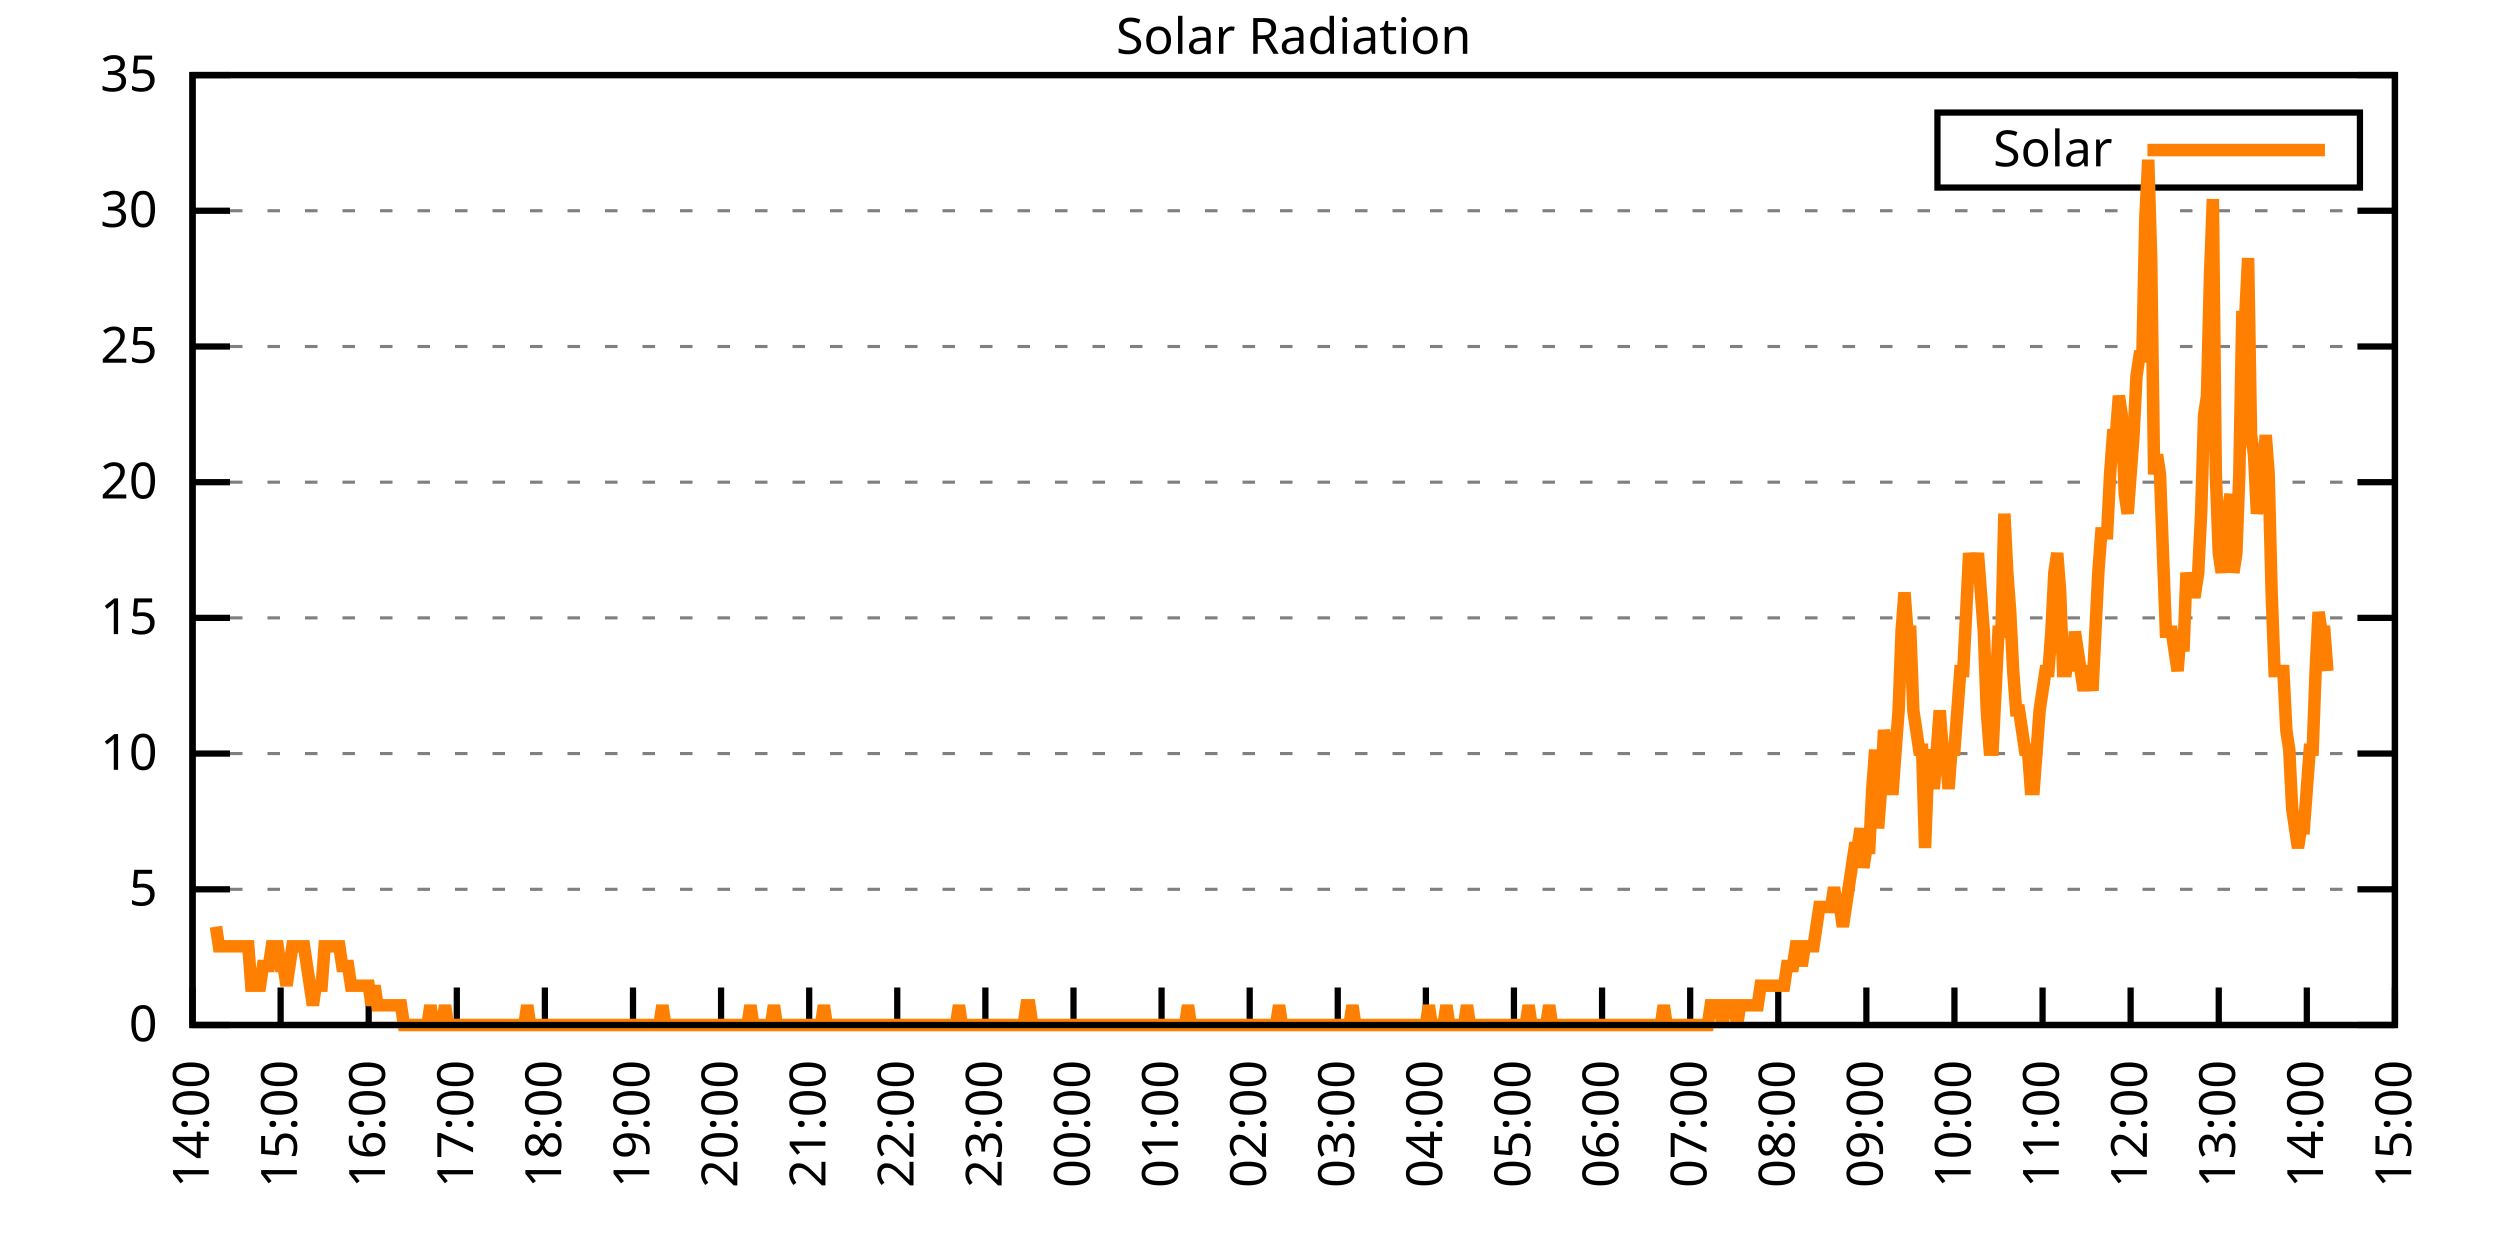
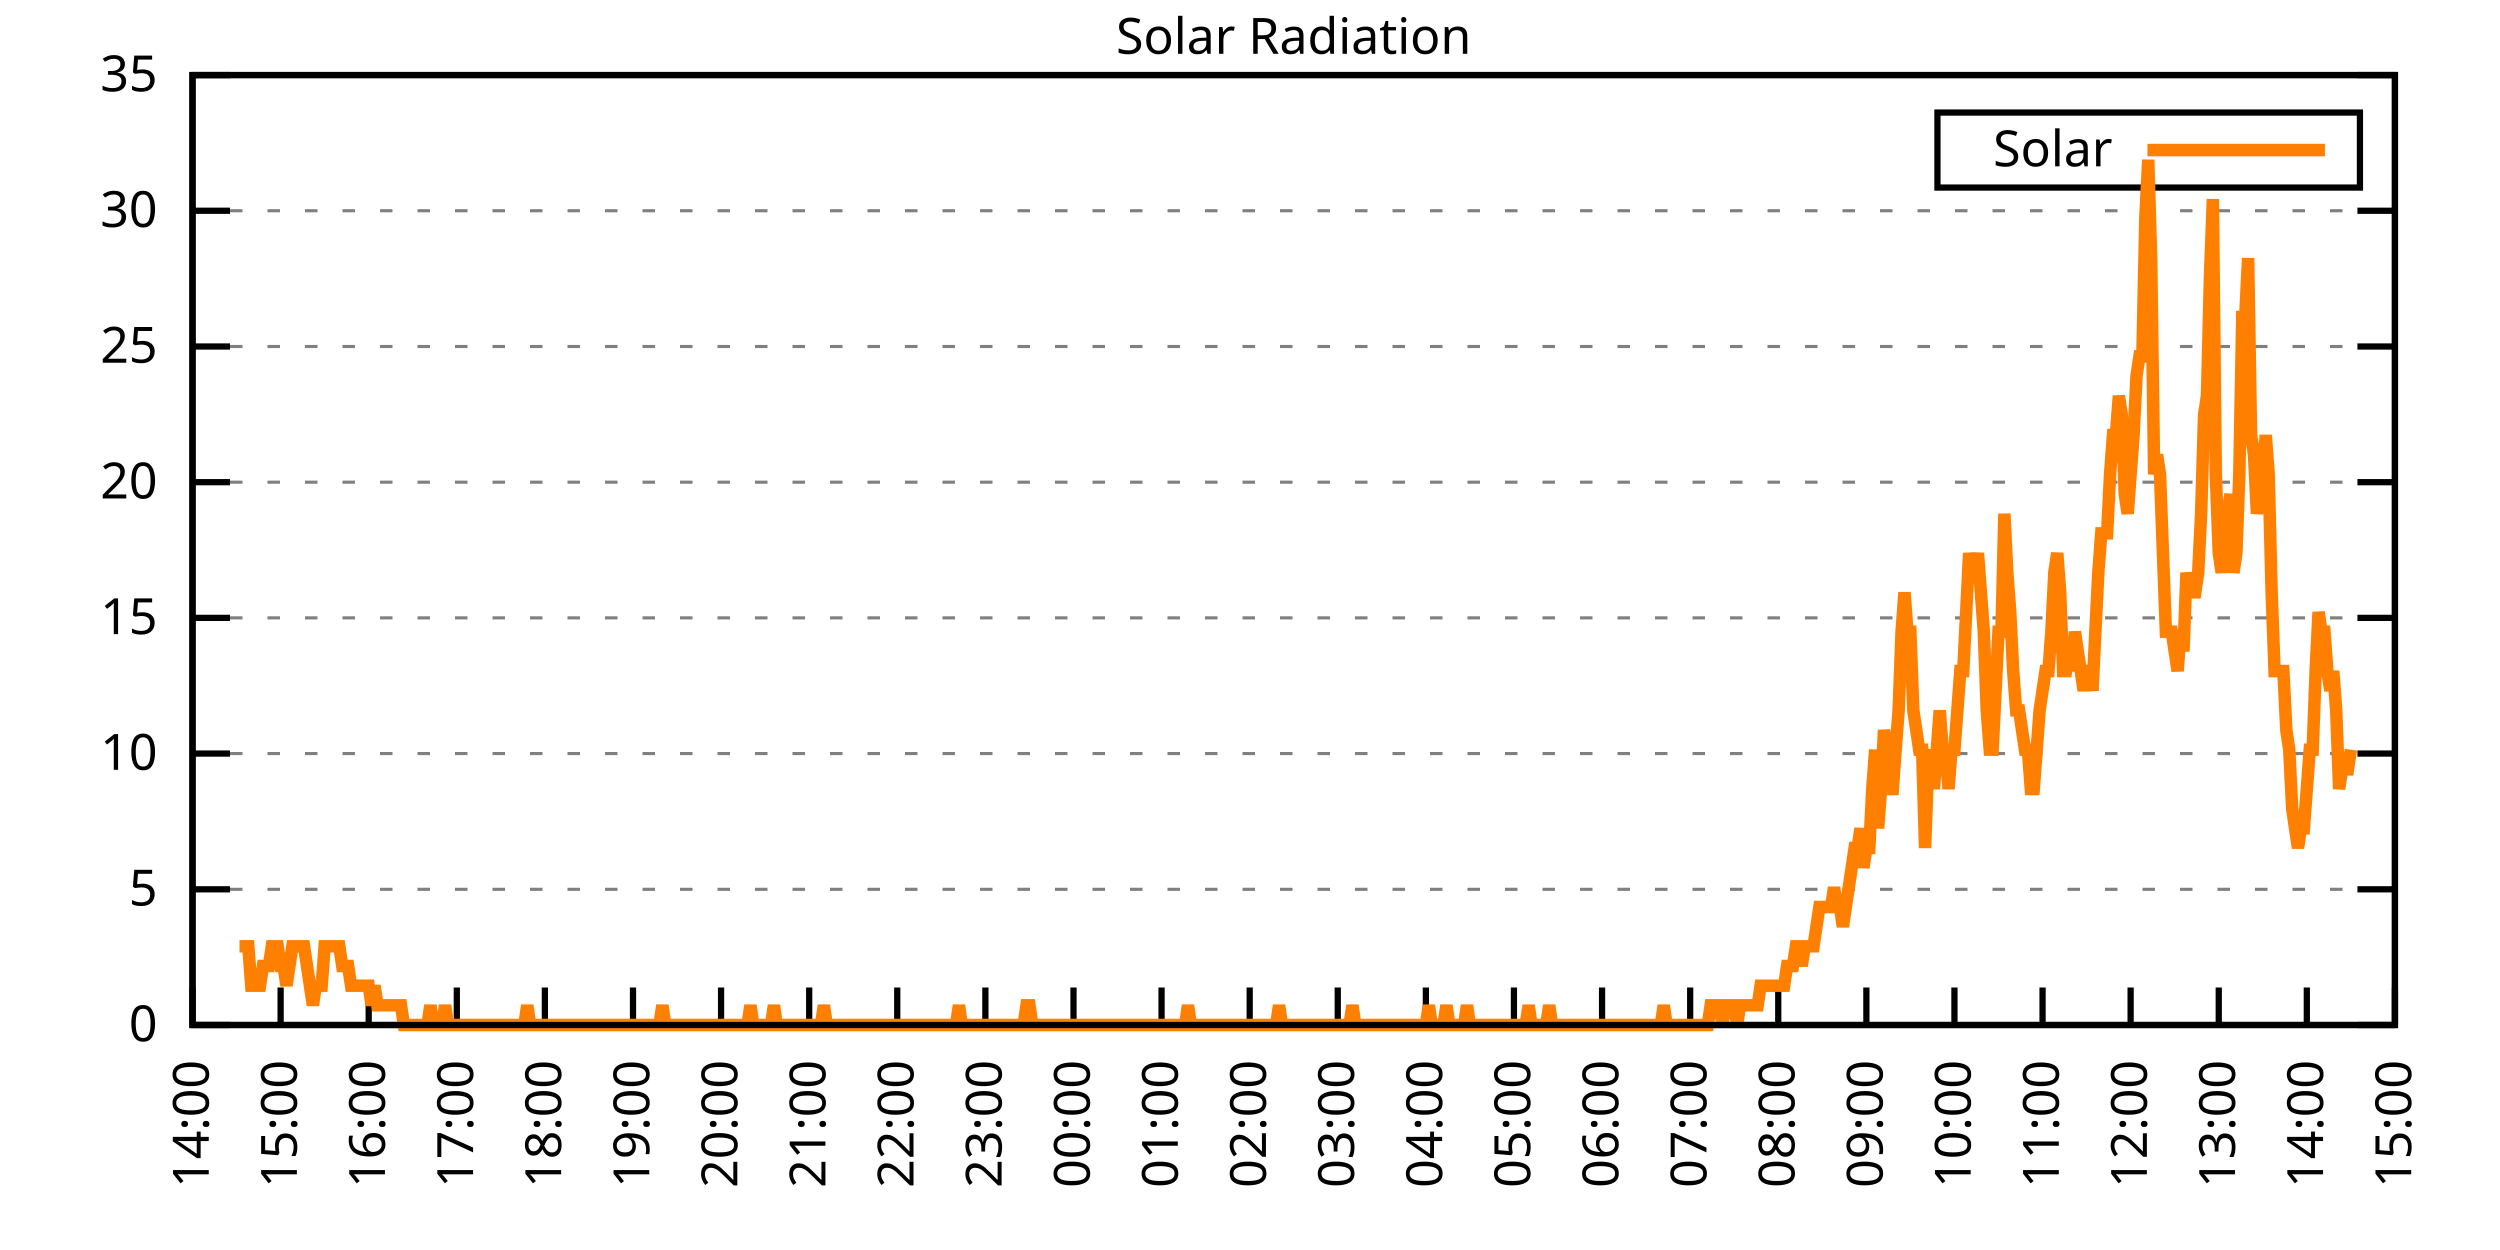
<svg xmlns="http://www.w3.org/2000/svg" xmlns:xlink="http://www.w3.org/1999/xlink" width="400" height="200" viewBox="0 0 400 200">
  <g id="gnuplot_canvas">
    <rect x="0" y="0" width="400" height="200" fill="none" />
    <defs>
      <circle id="gpDot" r="0.5" stroke-width="0.5" stroke="currentColor" />
      <path id="gpPt0" stroke-width="0.333" stroke="currentColor" d="M-1,0 h2 M0,-1 v2" />
      <path id="gpPt1" stroke-width="0.333" stroke="currentColor" d="M-1,-1 L1,1 M1,-1 L-1,1" />
      <path id="gpPt2" stroke-width="0.333" stroke="currentColor" d="M-1,0 L1,0 M0,-1 L0,1 M-1,-1 L1,1 M-1,1 L1,-1" />
      <rect id="gpPt3" stroke-width="0.333" stroke="currentColor" x="-1" y="-1" width="2" height="2" />
      <rect id="gpPt4" stroke-width="0.333" stroke="currentColor" fill="currentColor" x="-1" y="-1" width="2" height="2" />
      <circle id="gpPt5" stroke-width="0.333" stroke="currentColor" cx="0" cy="0" r="1" />
      <use xlink:href="#gpPt5" id="gpPt6" fill="currentColor" stroke="none" />
      <path id="gpPt7" stroke-width="0.333" stroke="currentColor" d="M0,-1.33 L-1.33,0.67 L1.33,0.67 z" />
      <use xlink:href="#gpPt7" id="gpPt8" fill="currentColor" stroke="none" />
      <use xlink:href="#gpPt7" id="gpPt9" stroke="currentColor" transform="rotate(180)" />
      <use xlink:href="#gpPt9" id="gpPt10" fill="currentColor" stroke="none" />
      <use xlink:href="#gpPt3" id="gpPt11" stroke="currentColor" transform="rotate(45)" />
      <use xlink:href="#gpPt11" id="gpPt12" fill="currentColor" stroke="none" />
      <path id="gpPt13" stroke-width="0.333" stroke="currentColor" d="M0,1.330 L1.265,0.411 L0.782,-1.067 L-0.782,-1.076 L-1.265,0.411 z" />
      <use xlink:href="#gpPt13" id="gpPt14" fill="currentColor" stroke="none" />
      <filter id="textbox" filterUnits="objectBoundingBox" x="0" y="0" height="1" width="1">
        <feFlood flood-color="white" flood-opacity="1" result="bgnd" />
        <feComposite in="SourceGraphic" in2="bgnd" operator="atop" />
      </filter>
      <filter id="greybox" filterUnits="objectBoundingBox" x="0" y="0" height="1" width="1">
        <feFlood flood-color="lightgrey" flood-opacity="1" result="grey" />
        <feComposite in="SourceGraphic" in2="grey" operator="atop" />
      </filter>
    </defs>
    <g fill="none" color="white" stroke="currentColor" stroke-width="1.00" stroke-linecap="butt" stroke-linejoin="miter">
</g>
    <g fill="none" color="black" stroke="currentColor" stroke-width="1.00" stroke-linecap="butt" stroke-linejoin="miter">
      <g stroke="none" shape-rendering="crispEdges">
        <polygon fill="rgb(255, 255, 255)" points="30.80,164.00 383.18,164.00 383.18,12.02 30.80,12.02 " />
      </g>
    </g>
    <g fill="none" color="black" stroke="currentColor" stroke-width="1.00" stroke-linecap="butt" stroke-linejoin="miter">
</g>
    <g fill="none" color="black" stroke="black" stroke-width="0.50" stroke-linecap="butt" stroke-linejoin="miter">
</g>
    <g fill="none" color="gray" stroke="currentColor" stroke-width="0.50" stroke-linecap="butt" stroke-linejoin="miter">
      <path stroke="gray" stroke-dasharray="2,4" class="gridline" d="M30.80,164.00 L383.19,164.00  " />
    </g>
    <g fill="none" color="gray" stroke="gray" stroke-width="1.00" stroke-linecap="butt" stroke-linejoin="miter">
</g>
    <g fill="none" color="black" stroke="currentColor" stroke-width="1.00" stroke-linecap="butt" stroke-linejoin="miter">
      <path stroke="black" d="M30.80,164.00 L36.80,164.00 M383.19,164.00 L377.19,164.00  " />
      <g transform="translate(25.20,166.60)" stroke="none" fill="black" font-family="Sans" font-size="8.00" text-anchor="end">
        <text>
          <tspan font-family="Sans"> 0</tspan>
        </text>
      </g>
    </g>
    <g fill="none" color="black" stroke="currentColor" stroke-width="1.00" stroke-linecap="butt" stroke-linejoin="miter">
</g>
    <g fill="none" color="black" stroke="black" stroke-width="0.50" stroke-linecap="butt" stroke-linejoin="miter">
</g>
    <g fill="none" color="gray" stroke="currentColor" stroke-width="0.50" stroke-linecap="butt" stroke-linejoin="miter">
      <path stroke="gray" stroke-dasharray="2,4" class="gridline" d="M30.80,142.29 L383.19,142.29  " />
    </g>
    <g fill="none" color="gray" stroke="gray" stroke-width="1.00" stroke-linecap="butt" stroke-linejoin="miter">
</g>
    <g fill="none" color="black" stroke="currentColor" stroke-width="1.00" stroke-linecap="butt" stroke-linejoin="miter">
      <path stroke="black" d="M30.80,142.29 L36.80,142.29 M383.19,142.29 L377.19,142.29  " />
      <g transform="translate(25.20,144.89)" stroke="none" fill="black" font-family="Sans" font-size="8.00" text-anchor="end">
        <text>
          <tspan font-family="Sans"> 5</tspan>
        </text>
      </g>
    </g>
    <g fill="none" color="black" stroke="currentColor" stroke-width="1.00" stroke-linecap="butt" stroke-linejoin="miter">
</g>
    <g fill="none" color="black" stroke="black" stroke-width="0.50" stroke-linecap="butt" stroke-linejoin="miter">
</g>
    <g fill="none" color="gray" stroke="currentColor" stroke-width="0.50" stroke-linecap="butt" stroke-linejoin="miter">
      <path stroke="gray" stroke-dasharray="2,4" class="gridline" d="M30.80,120.57 L383.19,120.57  " />
    </g>
    <g fill="none" color="gray" stroke="gray" stroke-width="1.00" stroke-linecap="butt" stroke-linejoin="miter">
</g>
    <g fill="none" color="black" stroke="currentColor" stroke-width="1.00" stroke-linecap="butt" stroke-linejoin="miter">
      <path stroke="black" d="M30.80,120.57 L36.80,120.57 M383.19,120.57 L377.19,120.57  " />
      <g transform="translate(25.20,123.17)" stroke="none" fill="black" font-family="Sans" font-size="8.00" text-anchor="end">
        <text>
          <tspan font-family="Sans"> 10</tspan>
        </text>
      </g>
    </g>
    <g fill="none" color="black" stroke="currentColor" stroke-width="1.00" stroke-linecap="butt" stroke-linejoin="miter">
</g>
    <g fill="none" color="black" stroke="black" stroke-width="0.50" stroke-linecap="butt" stroke-linejoin="miter">
</g>
    <g fill="none" color="gray" stroke="currentColor" stroke-width="0.50" stroke-linecap="butt" stroke-linejoin="miter">
      <path stroke="gray" stroke-dasharray="2,4" class="gridline" d="M30.80,98.86 L383.19,98.86  " />
    </g>
    <g fill="none" color="gray" stroke="gray" stroke-width="1.00" stroke-linecap="butt" stroke-linejoin="miter">
</g>
    <g fill="none" color="black" stroke="currentColor" stroke-width="1.00" stroke-linecap="butt" stroke-linejoin="miter">
      <path stroke="black" d="M30.80,98.86 L36.80,98.86 M383.19,98.86 L377.19,98.86  " />
      <g transform="translate(25.20,101.46)" stroke="none" fill="black" font-family="Sans" font-size="8.00" text-anchor="end">
        <text>
          <tspan font-family="Sans"> 15</tspan>
        </text>
      </g>
    </g>
    <g fill="none" color="black" stroke="currentColor" stroke-width="1.00" stroke-linecap="butt" stroke-linejoin="miter">
</g>
    <g fill="none" color="black" stroke="black" stroke-width="0.50" stroke-linecap="butt" stroke-linejoin="miter">
</g>
    <g fill="none" color="gray" stroke="currentColor" stroke-width="0.50" stroke-linecap="butt" stroke-linejoin="miter">
      <path stroke="gray" stroke-dasharray="2,4" class="gridline" d="M30.80,77.15 L383.19,77.15  " />
    </g>
    <g fill="none" color="gray" stroke="gray" stroke-width="1.00" stroke-linecap="butt" stroke-linejoin="miter">
</g>
    <g fill="none" color="black" stroke="currentColor" stroke-width="1.00" stroke-linecap="butt" stroke-linejoin="miter">
      <path stroke="black" d="M30.80,77.15 L36.80,77.15 M383.19,77.15 L377.19,77.15  " />
      <g transform="translate(25.20,79.75)" stroke="none" fill="black" font-family="Sans" font-size="8.00" text-anchor="end">
        <text>
          <tspan font-family="Sans"> 20</tspan>
        </text>
      </g>
    </g>
    <g fill="none" color="black" stroke="currentColor" stroke-width="1.00" stroke-linecap="butt" stroke-linejoin="miter">
</g>
    <g fill="none" color="black" stroke="black" stroke-width="0.50" stroke-linecap="butt" stroke-linejoin="miter">
</g>
    <g fill="none" color="gray" stroke="currentColor" stroke-width="0.50" stroke-linecap="butt" stroke-linejoin="miter">
      <path stroke="gray" stroke-dasharray="2,4" class="gridline" d="M30.80,55.44 L383.19,55.44  " />
    </g>
    <g fill="none" color="gray" stroke="gray" stroke-width="1.00" stroke-linecap="butt" stroke-linejoin="miter">
</g>
    <g fill="none" color="black" stroke="currentColor" stroke-width="1.00" stroke-linecap="butt" stroke-linejoin="miter">
      <path stroke="black" d="M30.80,55.44 L36.80,55.44 M383.19,55.44 L377.19,55.44  " />
      <g transform="translate(25.20,58.04)" stroke="none" fill="black" font-family="Sans" font-size="8.00" text-anchor="end">
        <text>
          <tspan font-family="Sans"> 25</tspan>
        </text>
      </g>
    </g>
    <g fill="none" color="black" stroke="currentColor" stroke-width="1.00" stroke-linecap="butt" stroke-linejoin="miter">
</g>
    <g fill="none" color="black" stroke="black" stroke-width="0.50" stroke-linecap="butt" stroke-linejoin="miter">
</g>
    <g fill="none" color="gray" stroke="currentColor" stroke-width="0.50" stroke-linecap="butt" stroke-linejoin="miter">
      <path stroke="gray" stroke-dasharray="2,4" class="gridline" d="M30.80,33.72 L383.19,33.72  " />
    </g>
    <g fill="none" color="gray" stroke="gray" stroke-width="1.00" stroke-linecap="butt" stroke-linejoin="miter">
</g>
    <g fill="none" color="black" stroke="currentColor" stroke-width="1.00" stroke-linecap="butt" stroke-linejoin="miter">
      <path stroke="black" d="M30.80,33.72 L36.80,33.72 M383.19,33.72 L377.19,33.72  " />
      <g transform="translate(25.20,36.32)" stroke="none" fill="black" font-family="Sans" font-size="8.00" text-anchor="end">
        <text>
          <tspan font-family="Sans"> 30</tspan>
        </text>
      </g>
    </g>
    <g fill="none" color="black" stroke="currentColor" stroke-width="1.00" stroke-linecap="butt" stroke-linejoin="miter">
</g>
    <g fill="none" color="black" stroke="black" stroke-width="0.50" stroke-linecap="butt" stroke-linejoin="miter">
</g>
    <g fill="none" color="gray" stroke="currentColor" stroke-width="0.50" stroke-linecap="butt" stroke-linejoin="miter">
      <path stroke="gray" stroke-dasharray="2,4" class="gridline" d="M30.80,12.01 L383.19,12.01  " />
    </g>
    <g fill="none" color="gray" stroke="gray" stroke-width="1.00" stroke-linecap="butt" stroke-linejoin="miter">
</g>
    <g fill="none" color="black" stroke="currentColor" stroke-width="1.00" stroke-linecap="butt" stroke-linejoin="miter">
      <path stroke="black" d="M30.80,12.01 L36.80,12.01 M383.19,12.01 L377.19,12.01  " />
      <g transform="translate(25.20,14.61)" stroke="none" fill="black" font-family="Sans" font-size="8.00" text-anchor="end">
        <text>
          <tspan font-family="Sans"> 35</tspan>
        </text>
      </g>
    </g>
    <g fill="none" color="black" stroke="currentColor" stroke-width="1.00" stroke-linecap="butt" stroke-linejoin="miter">
      <path stroke="black" d="M30.80,164.00 L30.80,158.00  " />
      <g transform="translate(33.40,169.60) rotate(270.00)" stroke="none" fill="black" font-family="Sans" font-size="8.00" text-anchor="end">
        <text>
          <tspan font-family="Sans">14:00</tspan>
        </text>
      </g>
    </g>
    <g fill="none" color="black" stroke="currentColor" stroke-width="1.00" stroke-linecap="butt" stroke-linejoin="miter">
      <path stroke="black" d="M44.90,164.00 L44.90,158.00  " />
      <g transform="translate(47.50,169.60) rotate(270.00)" stroke="none" fill="black" font-family="Sans" font-size="8.00" text-anchor="end">
        <text>
          <tspan font-family="Sans">15:00</tspan>
        </text>
      </g>
    </g>
    <g fill="none" color="black" stroke="currentColor" stroke-width="1.00" stroke-linecap="butt" stroke-linejoin="miter">
      <path stroke="black" d="M58.99,164.00 L58.99,158.00  " />
      <g transform="translate(61.59,169.60) rotate(270.00)" stroke="none" fill="black" font-family="Sans" font-size="8.00" text-anchor="end">
        <text>
          <tspan font-family="Sans">16:00</tspan>
        </text>
      </g>
    </g>
    <g fill="none" color="black" stroke="currentColor" stroke-width="1.00" stroke-linecap="butt" stroke-linejoin="miter">
      <path stroke="black" d="M73.09,164.00 L73.09,158.00  " />
      <g transform="translate(75.69,169.60) rotate(270.00)" stroke="none" fill="black" font-family="Sans" font-size="8.00" text-anchor="end">
        <text>
          <tspan font-family="Sans">17:00</tspan>
        </text>
      </g>
    </g>
    <g fill="none" color="black" stroke="currentColor" stroke-width="1.00" stroke-linecap="butt" stroke-linejoin="miter">
      <path stroke="black" d="M87.18,164.00 L87.18,158.00  " />
      <g transform="translate(89.78,169.60) rotate(270.00)" stroke="none" fill="black" font-family="Sans" font-size="8.00" text-anchor="end">
        <text>
          <tspan font-family="Sans">18:00</tspan>
        </text>
      </g>
    </g>
    <g fill="none" color="black" stroke="currentColor" stroke-width="1.00" stroke-linecap="butt" stroke-linejoin="miter">
      <path stroke="black" d="M101.28,164.00 L101.28,158.00  " />
      <g transform="translate(103.88,169.60) rotate(270.00)" stroke="none" fill="black" font-family="Sans" font-size="8.00" text-anchor="end">
        <text>
          <tspan font-family="Sans">19:00</tspan>
        </text>
      </g>
    </g>
    <g fill="none" color="black" stroke="currentColor" stroke-width="1.00" stroke-linecap="butt" stroke-linejoin="miter">
      <path stroke="black" d="M115.37,164.00 L115.37,158.00  " />
      <g transform="translate(117.97,169.60) rotate(270.00)" stroke="none" fill="black" font-family="Sans" font-size="8.00" text-anchor="end">
        <text>
          <tspan font-family="Sans">20:00</tspan>
        </text>
      </g>
    </g>
    <g fill="none" color="black" stroke="currentColor" stroke-width="1.00" stroke-linecap="butt" stroke-linejoin="miter">
      <path stroke="black" d="M129.47,164.00 L129.47,158.00  " />
      <g transform="translate(132.07,169.60) rotate(270.00)" stroke="none" fill="black" font-family="Sans" font-size="8.00" text-anchor="end">
        <text>
          <tspan font-family="Sans">21:00</tspan>
        </text>
      </g>
    </g>
    <g fill="none" color="black" stroke="currentColor" stroke-width="1.00" stroke-linecap="butt" stroke-linejoin="miter">
      <path stroke="black" d="M143.56,164.00 L143.56,158.00  " />
      <g transform="translate(146.16,169.60) rotate(270.00)" stroke="none" fill="black" font-family="Sans" font-size="8.00" text-anchor="end">
        <text>
          <tspan font-family="Sans">22:00</tspan>
        </text>
      </g>
    </g>
    <g fill="none" color="black" stroke="currentColor" stroke-width="1.00" stroke-linecap="butt" stroke-linejoin="miter">
      <path stroke="black" d="M157.66,164.00 L157.66,158.00  " />
      <g transform="translate(160.26,169.60) rotate(270.00)" stroke="none" fill="black" font-family="Sans" font-size="8.00" text-anchor="end">
        <text>
          <tspan font-family="Sans">23:00</tspan>
        </text>
      </g>
    </g>
    <g fill="none" color="black" stroke="currentColor" stroke-width="1.00" stroke-linecap="butt" stroke-linejoin="miter">
      <path stroke="black" d="M171.76,164.00 L171.76,158.00  " />
      <g transform="translate(174.36,169.60) rotate(270.00)" stroke="none" fill="black" font-family="Sans" font-size="8.00" text-anchor="end">
        <text>
          <tspan font-family="Sans">00:00</tspan>
        </text>
      </g>
    </g>
    <g fill="none" color="black" stroke="currentColor" stroke-width="1.00" stroke-linecap="butt" stroke-linejoin="miter">
      <path stroke="black" d="M185.85,164.00 L185.85,158.00  " />
      <g transform="translate(188.45,169.60) rotate(270.00)" stroke="none" fill="black" font-family="Sans" font-size="8.00" text-anchor="end">
        <text>
          <tspan font-family="Sans">01:00</tspan>
        </text>
      </g>
    </g>
    <g fill="none" color="black" stroke="currentColor" stroke-width="1.00" stroke-linecap="butt" stroke-linejoin="miter">
      <path stroke="black" d="M199.95,164.00 L199.95,158.00  " />
      <g transform="translate(202.55,169.60) rotate(270.00)" stroke="none" fill="black" font-family="Sans" font-size="8.00" text-anchor="end">
        <text>
          <tspan font-family="Sans">02:00</tspan>
        </text>
      </g>
    </g>
    <g fill="none" color="black" stroke="currentColor" stroke-width="1.00" stroke-linecap="butt" stroke-linejoin="miter">
      <path stroke="black" d="M214.04,164.00 L214.04,158.00  " />
      <g transform="translate(216.64,169.60) rotate(270.00)" stroke="none" fill="black" font-family="Sans" font-size="8.00" text-anchor="end">
        <text>
          <tspan font-family="Sans">03:00</tspan>
        </text>
      </g>
    </g>
    <g fill="none" color="black" stroke="currentColor" stroke-width="1.00" stroke-linecap="butt" stroke-linejoin="miter">
      <path stroke="black" d="M228.14,164.00 L228.14,158.00  " />
      <g transform="translate(230.74,169.60) rotate(270.00)" stroke="none" fill="black" font-family="Sans" font-size="8.00" text-anchor="end">
        <text>
          <tspan font-family="Sans">04:00</tspan>
        </text>
      </g>
    </g>
    <g fill="none" color="black" stroke="currentColor" stroke-width="1.00" stroke-linecap="butt" stroke-linejoin="miter">
      <path stroke="black" d="M242.23,164.00 L242.23,158.00  " />
      <g transform="translate(244.83,169.60) rotate(270.00)" stroke="none" fill="black" font-family="Sans" font-size="8.00" text-anchor="end">
        <text>
          <tspan font-family="Sans">05:00</tspan>
        </text>
      </g>
    </g>
    <g fill="none" color="black" stroke="currentColor" stroke-width="1.00" stroke-linecap="butt" stroke-linejoin="miter">
      <path stroke="black" d="M256.33,164.00 L256.33,158.00  " />
      <g transform="translate(258.93,169.60) rotate(270.00)" stroke="none" fill="black" font-family="Sans" font-size="8.00" text-anchor="end">
        <text>
          <tspan font-family="Sans">06:00</tspan>
        </text>
      </g>
    </g>
    <g fill="none" color="black" stroke="currentColor" stroke-width="1.00" stroke-linecap="butt" stroke-linejoin="miter">
      <path stroke="black" d="M270.43,164.00 L270.43,158.00  " />
      <g transform="translate(273.03,169.60) rotate(270.00)" stroke="none" fill="black" font-family="Sans" font-size="8.00" text-anchor="end">
        <text>
          <tspan font-family="Sans">07:00</tspan>
        </text>
      </g>
    </g>
    <g fill="none" color="black" stroke="currentColor" stroke-width="1.00" stroke-linecap="butt" stroke-linejoin="miter">
      <path stroke="black" d="M284.52,164.00 L284.52,158.00  " />
      <g transform="translate(287.12,169.60) rotate(270.00)" stroke="none" fill="black" font-family="Sans" font-size="8.00" text-anchor="end">
        <text>
          <tspan font-family="Sans">08:00</tspan>
        </text>
      </g>
    </g>
    <g fill="none" color="black" stroke="currentColor" stroke-width="1.00" stroke-linecap="butt" stroke-linejoin="miter">
      <path stroke="black" d="M298.62,164.00 L298.62,158.00  " />
      <g transform="translate(301.22,169.60) rotate(270.00)" stroke="none" fill="black" font-family="Sans" font-size="8.00" text-anchor="end">
        <text>
          <tspan font-family="Sans">09:00</tspan>
        </text>
      </g>
    </g>
    <g fill="none" color="black" stroke="currentColor" stroke-width="1.00" stroke-linecap="butt" stroke-linejoin="miter">
      <path stroke="black" d="M312.71,164.00 L312.71,158.00  " />
      <g transform="translate(315.31,169.60) rotate(270.00)" stroke="none" fill="black" font-family="Sans" font-size="8.00" text-anchor="end">
        <text>
          <tspan font-family="Sans">10:00</tspan>
        </text>
      </g>
    </g>
    <g fill="none" color="black" stroke="currentColor" stroke-width="1.00" stroke-linecap="butt" stroke-linejoin="miter">
      <path stroke="black" d="M326.81,164.00 L326.81,158.00  " />
      <g transform="translate(329.41,169.60) rotate(270.00)" stroke="none" fill="black" font-family="Sans" font-size="8.00" text-anchor="end">
        <text>
          <tspan font-family="Sans">11:00</tspan>
        </text>
      </g>
    </g>
    <g fill="none" color="black" stroke="currentColor" stroke-width="1.00" stroke-linecap="butt" stroke-linejoin="miter">
      <path stroke="black" d="M340.90,164.00 L340.90,158.00  " />
      <g transform="translate(343.50,169.60) rotate(270.00)" stroke="none" fill="black" font-family="Sans" font-size="8.00" text-anchor="end">
        <text>
          <tspan font-family="Sans">12:00</tspan>
        </text>
      </g>
    </g>
    <g fill="none" color="black" stroke="currentColor" stroke-width="1.00" stroke-linecap="butt" stroke-linejoin="miter">
      <path stroke="black" d="M355.00,164.00 L355.00,158.00  " />
      <g transform="translate(357.60,169.60) rotate(270.00)" stroke="none" fill="black" font-family="Sans" font-size="8.00" text-anchor="end">
        <text>
          <tspan font-family="Sans">13:00</tspan>
        </text>
      </g>
    </g>
    <g fill="none" color="black" stroke="currentColor" stroke-width="1.00" stroke-linecap="butt" stroke-linejoin="miter">
      <path stroke="black" d="M369.09,164.00 L369.09,158.00  " />
      <g transform="translate(371.69,169.60) rotate(270.00)" stroke="none" fill="black" font-family="Sans" font-size="8.00" text-anchor="end">
        <text>
          <tspan font-family="Sans">14:00</tspan>
        </text>
      </g>
    </g>
    <g fill="none" color="black" stroke="currentColor" stroke-width="1.00" stroke-linecap="butt" stroke-linejoin="miter">
      <path stroke="black" d="M383.19,164.00 L383.19,158.00  " />
      <g transform="translate(385.79,169.60) rotate(270.00)" stroke="none" fill="black" font-family="Sans" font-size="8.00" text-anchor="end">
        <text>
          <tspan font-family="Sans">15:00</tspan>
        </text>
      </g>
    </g>
    <g fill="none" color="black" stroke="currentColor" stroke-width="1.00" stroke-linecap="butt" stroke-linejoin="miter">
</g>
    <g fill="none" color="black" stroke="currentColor" stroke-width="1.00" stroke-linecap="butt" stroke-linejoin="miter">
      <path stroke="black" d="M30.80,12.01 L30.80,164.00 L383.19,164.00 L383.19,12.01 L30.80,12.01 Z  " />
    </g>
    <g fill="none" color="black" stroke="currentColor" stroke-width="1.00" stroke-linecap="butt" stroke-linejoin="miter">
</g>
    <g fill="none" color="black" stroke="currentColor" stroke-width="1.00" stroke-linecap="butt" stroke-linejoin="miter">
      <path stroke="black" d="M309.99,30.01 L309.99,18.01 L377.59,18.01 L377.59,30.01 L309.99,30.01 Z  " />
    </g>
    <g id="Solar_Radiation_plot_1">
      <g fill="none" color="white" stroke="black" stroke-width="2.00" stroke-linecap="butt" stroke-linejoin="miter">
</g>
      <g fill="none" color="black" stroke="currentColor" stroke-width="2.00" stroke-linecap="butt" stroke-linejoin="miter">
        <g transform="translate(337.99,26.61)" stroke="none" fill="black" font-family="Sans" font-size="8.00" text-anchor="end">
          <text>
            <tspan font-family="Sans">Solar</tspan>
          </text>
        </g>
      </g>
      <g fill="none" color="black" stroke="currentColor" stroke-width="2.00" stroke-linecap="butt" stroke-linejoin="miter">
-         <path stroke="rgb(255, 127,   0)" d="M343.59,24.01 L371.99,24.01 M34.56,148.27 L35.03,151.41 L35.50,151.41 L35.97,151.41 L36.44,151.41 L36.91,151.41   L37.38,151.41 L37.85,151.41 L38.32,151.41 L38.79,151.41 L39.26,151.41 L39.73,151.41 L40.20,157.71 L40.67,157.71   L41.14,157.71 L41.61,157.71 L42.08,154.56 L42.55,154.56 L43.02,154.56 L43.49,151.41 L43.96,151.41 L44.43,151.41   L44.90,154.56 L45.37,154.56 L45.84,157.71 L46.31,154.56 L46.78,151.41 L47.24,151.41 L47.71,151.41 L48.18,151.41   L48.65,151.41 L49.12,154.56 L49.59,157.71 L50.06,160.85 L50.53,157.71 L51.00,157.71 L51.47,157.71 L51.94,151.41   L52.41,151.41 L52.88,151.41 L53.35,151.41 L53.82,151.41 L54.29,151.41 L54.76,154.56 L55.23,154.56 L55.70,154.56   L56.17,157.71 L56.64,157.71 L57.11,157.71 L57.58,157.71 L58.05,157.71 L58.52,157.71 L58.99,157.71 L59.46,160.85   L59.93,157.71 L60.40,160.85 L60.87,160.85 L61.34,160.85 L61.81,160.85 L62.28,160.85 L62.75,160.85 L63.22,160.85   L63.69,160.85 L64.16,160.85 L64.63,164.00 L65.10,164.00 L65.57,164.00 L66.04,164.00 L66.51,164.00 L66.98,164.00   L67.45,164.00 L67.92,164.00 L68.39,164.00 L68.86,160.85 L69.33,164.00 L69.80,164.00 L70.27,164.00 L70.74,164.00   L71.21,160.85 L71.68,164.00 L72.15,164.00 L72.62,164.00 L73.09,164.00 L73.56,164.00 L74.03,164.00 L74.50,164.00   L74.97,164.00 L75.44,164.00 L75.91,164.00 L76.38,164.00 L76.85,164.00 L77.32,164.00 L77.79,164.00 L78.26,164.00   L78.73,164.00 L79.19,164.00 L79.66,164.00 L80.13,164.00 L80.60,164.00 L81.07,164.00 L81.54,164.00 L82.01,164.00   L82.48,164.00 L82.95,164.00 L83.42,164.00 L83.89,164.00 L84.36,160.85 L84.83,164.00 L85.30,164.00 L85.77,164.00   L86.24,164.00 L86.71,164.00 L87.18,164.00 L87.65,164.00 L88.12,164.00 L88.59,164.00 L89.06,164.00 L89.53,164.00   L90.00,164.00 L90.47,164.00 L90.94,164.00 L91.41,164.00 L91.88,164.00 L92.35,164.00 L92.82,164.00 L93.29,164.00   L93.76,164.00 L94.23,164.00 L94.70,164.00 L95.17,164.00 L95.64,164.00 L96.11,164.00 L96.58,164.00 L97.05,164.00   L97.52,164.00 L97.99,164.00 L98.46,164.00 L98.93,164.00 L99.40,164.00 L99.87,164.00 L100.34,164.00 L100.81,164.00   L101.28,164.00 L101.75,164.00 L102.22,164.00 L102.69,164.00 L103.16,164.00 L103.63,164.00 L104.10,164.00 L104.57,164.00   L105.04,164.00 L105.51,164.00 L105.98,160.85 L106.45,164.00 L106.92,164.00 L107.39,164.00 L107.86,164.00 L108.33,164.00   L108.80,164.00 L109.27,164.00 L109.74,164.00 L110.21,164.00 L110.68,164.00 L111.14,164.00 L111.61,164.00 L112.08,164.00   L112.55,164.00 L113.02,164.00 L113.49,164.00 L113.96,164.00 L114.43,164.00 L114.90,164.00 L115.37,164.00 L115.84,164.00   L116.31,164.00 L116.78,164.00 L117.25,164.00 L117.72,164.00 L118.19,164.00 L118.66,164.00 L119.13,164.00 L119.60,164.00   L120.07,160.85 L120.54,164.00 L121.01,164.00 L121.48,164.00 L121.95,164.00 L122.42,164.00 L122.89,164.00 L123.36,164.00   L123.83,160.85 L124.30,164.00 L124.77,164.00 L125.24,164.00 L125.71,164.00 L126.18,164.00 L126.65,164.00 L127.12,164.00   L127.59,164.00 L128.06,164.00 L128.53,164.00 L129.00,164.00 L129.47,164.00 L129.94,164.00 L130.41,164.00 L130.88,164.00   L131.35,164.00 L131.82,160.85 L132.29,164.00 L132.76,164.00 L133.23,164.00 L133.70,164.00 L134.17,164.00 L134.64,164.00   L135.11,164.00 L135.58,164.00 L136.05,164.00 L136.52,164.00 L136.99,164.00 L137.46,164.00 L137.93,164.00 L138.40,164.00   L138.87,164.00 L139.34,164.00 L139.81,164.00 L140.28,164.00 L140.75,164.00 L141.22,164.00 L141.69,164.00 L142.16,164.00   L142.63,164.00 L143.09,164.00 L143.56,164.00 L144.03,164.00 L144.50,164.00 L144.97,164.00 L145.44,164.00 L145.91,164.00   L146.38,164.00 L146.85,164.00 L147.32,164.00 L147.79,164.00 L148.26,164.00 L148.73,164.00 L149.20,164.00 L149.67,164.00   L150.14,164.00 L150.61,164.00 L151.08,164.00 L151.55,164.00 L152.02,164.00 L152.49,164.00 L152.96,164.00 L153.43,160.85   L153.90,164.00 L154.37,164.00 L155.31,164.00 L155.78,164.00 L156.25,164.00 L156.72,164.00 L157.19,164.00 L157.66,164.00   L158.13,164.00 L158.60,164.00 L159.07,164.00 L159.54,164.00 L160.01,164.00 L160.48,164.00 L160.95,164.00 L161.42,164.00   L161.89,164.00 L162.36,164.00 L162.83,164.00 L163.30,164.00 L163.77,164.00 L164.24,160.85 L164.71,160.85 L165.18,164.00   L165.65,164.00 L166.12,164.00 L166.59,164.00 L167.06,164.00 L167.53,164.00 L168.00,164.00 L168.47,164.00 L168.94,164.00   L169.41,164.00 L169.88,164.00 L170.35,164.00 L170.82,164.00 L171.29,164.00 L171.76,164.00 L172.23,164.00 L172.70,164.00   L173.17,164.00 L173.64,164.00 L174.11,164.00 L174.58,164.00 L175.04,164.00 L175.51,164.00 L175.98,164.00 L176.45,164.00   L176.92,164.00 L177.39,164.00 L177.86,164.00 L178.33,164.00 L178.80,164.00 L179.27,164.00 L179.74,164.00 L180.21,164.00   L180.68,164.00 L181.15,164.00 L181.62,164.00 L182.09,164.00 L182.56,164.00 L183.03,164.00 L183.50,164.00 L183.97,164.00   L184.44,164.00 L184.91,164.00 L185.38,164.00 L185.85,164.00 L186.32,164.00 L186.79,164.00 L187.26,164.00 L187.73,164.00   L188.20,164.00 L188.67,164.00 L189.14,164.00 L189.61,164.00 L190.08,160.85 L190.55,164.00 L191.02,164.00 L191.49,164.00   L191.96,164.00 L192.43,164.00 L192.90,164.00 L193.37,164.00 L193.84,164.00 L194.31,164.00 L194.78,164.00 L195.25,164.00   L195.72,164.00 L196.19,164.00 L196.66,164.00 L197.13,164.00 L197.60,164.00 L198.07,164.00 L198.54,164.00 L199.01,164.00   L199.48,164.00 L199.95,164.00 L200.42,164.00 L200.89,164.00 L201.36,164.00 L201.83,164.00 L202.30,164.00 L202.77,164.00   L203.24,164.00 L203.71,164.00 L204.18,164.00 L204.65,160.85 L205.12,164.00 L205.59,164.00 L206.06,164.00 L206.53,164.00   L207.00,164.00 L207.46,164.00 L207.93,164.00 L208.40,164.00 L208.87,164.00 L209.34,164.00 L209.81,164.00 L210.28,164.00   L210.75,164.00 L211.22,164.00 L211.69,164.00 L212.16,164.00 L212.63,164.00 L213.10,164.00 L213.57,164.00 L214.04,164.00   L214.51,164.00 L214.98,164.00 L215.45,164.00 L215.92,164.00 L216.39,160.85 L216.86,164.00 L217.33,164.00 L217.80,164.00   L218.27,164.00 L218.74,164.00 L219.21,164.00 L219.68,164.00 L220.15,164.00 L220.62,164.00 L221.09,164.00 L221.56,164.00   L222.03,164.00 L222.50,164.00 L222.97,164.00 L223.44,164.00 L223.91,164.00 L224.38,164.00 L224.85,164.00 L225.32,164.00   L225.79,164.00 L226.26,164.00 L226.73,164.00 L227.20,164.00 L227.67,164.00 L228.14,164.00 L228.61,160.85 L229.08,164.00   L229.55,164.00 L230.02,164.00 L230.49,164.00 L230.96,164.00 L231.43,160.85 L231.90,164.00 L232.37,164.00 L232.84,164.00   L233.31,164.00 L233.78,164.00 L234.25,164.00 L234.72,160.85 L235.19,164.00 L235.66,164.00 L236.13,164.00 L236.60,164.00   L237.07,164.00 L237.54,164.00 L238.01,164.00 L238.48,164.00 L238.95,164.00 L239.41,164.00 L239.88,164.00 L240.35,164.00   L240.82,164.00 L241.29,164.00 L241.76,164.00 L242.23,164.00 L242.70,164.00 L243.17,164.00 L243.64,164.00 L244.11,164.00   L244.58,160.85 L245.05,164.00 L245.52,164.00 L245.99,164.00 L246.46,164.00 L246.93,164.00 L247.40,164.00 L247.87,160.85   L248.34,164.00 L248.81,164.00 L249.28,164.00 L249.75,164.00 L250.22,164.00 L250.69,164.00 L251.16,164.00 L251.63,164.00   L252.10,164.00 L252.57,164.00 L253.04,164.00 L253.51,164.00 L253.98,164.00 L254.45,164.00 L254.92,164.00 L255.39,164.00   L255.86,164.00 L256.33,164.00 L256.80,164.00 L257.27,164.00 L257.74,164.00 L258.21,164.00 L258.68,164.00 L259.15,164.00   L259.62,164.00 L260.09,164.00 L260.56,164.00 L261.03,164.00 L261.50,164.00 L261.97,164.00 L262.44,164.00 L262.91,164.00   L263.38,164.00 L263.85,164.00 L264.32,164.00 L264.79,164.00 L265.26,164.00 L265.73,164.00 L266.20,160.85 L266.67,164.00   L267.14,164.00 L267.61,164.00 L268.08,164.00 L268.55,164.00 L269.02,164.00 L269.49,164.00 L269.96,164.00 L270.43,164.00   L270.90,164.00 L271.36,164.00 L271.83,164.00 L272.30,164.00 L272.77,164.00 L273.24,164.00 L273.71,160.85 L274.18,160.85   L274.65,160.85 L275.12,160.85 L275.59,164.00 L276.06,160.85 L276.53,160.85 L277.00,160.85 L277.47,160.85 L277.94,164.00   L278.41,160.85 L278.88,160.85 L279.35,160.85 L279.82,160.85 L280.29,160.85 L280.76,160.85 L281.23,160.85 L281.70,157.71   L282.17,157.71 L282.64,157.71 L283.11,157.71 L283.58,157.71 L284.05,157.71 L284.52,157.71 L284.99,157.71 L285.46,157.71   L285.93,154.56 L286.40,154.56 L286.87,154.56 L287.34,151.41 L287.81,151.41 L288.28,154.56 L288.75,151.41 L289.22,151.41   L289.69,151.41 L290.16,151.41 L290.63,148.27 L291.10,145.12 L291.57,145.12 L292.04,145.12 L292.51,145.12 L292.98,145.12   L293.45,141.98 L293.92,145.12 L294.39,145.12 L294.86,148.27 L295.33,145.12 L295.80,141.98 L296.27,138.83 L296.74,135.68   L297.21,135.68 L297.68,132.54 L298.15,138.83 L298.62,135.68 L299.09,135.68 L299.56,126.24 L300.03,119.95 L300.50,132.54   L300.97,126.24 L301.44,116.80 L301.91,119.95 L302.38,126.24 L302.85,126.24 L303.31,119.95 L303.78,113.66 L304.25,101.07   L304.72,94.78 L305.19,101.07 L305.66,101.07 L306.13,113.66 L306.60,116.80 L307.07,119.95 L307.54,119.95 L308.01,135.68   L308.48,123.10 L308.95,119.95 L309.42,126.24 L309.89,119.95 L310.36,113.66 L310.83,119.95 L311.30,119.95 L311.77,126.24   L312.24,119.95 L312.71,119.95 L313.18,113.66 L313.65,107.37 L314.12,107.37 L314.59,97.93 L315.06,88.49 L315.53,91.63   L316.00,91.63 L316.47,88.49 L316.94,94.78 L317.41,101.07 L317.88,113.66 L318.35,119.95 L318.82,119.95 L319.29,110.51   L319.76,101.07 L320.23,101.07 L320.70,82.19 L321.17,91.63 L321.64,97.93 L322.11,107.37 L322.58,113.66 L323.05,113.66   L323.52,116.80 L323.99,119.95 L324.46,119.95 L324.93,126.24 L325.40,126.24 L325.87,119.95 L326.34,113.66 L326.81,110.51   L327.28,107.37 L327.75,107.37 L328.22,101.07 L328.69,91.63 L329.16,88.49 L329.63,94.78 L330.10,107.37 L330.57,107.37   L331.04,104.22 L331.51,107.37 L331.98,101.07 L332.45,104.22 L332.92,107.37 L333.39,110.51 L333.86,107.37 L334.33,107.37   L334.80,110.51 L335.26,101.07 L335.73,91.63 L336.20,85.34 L336.67,85.34 L337.14,85.34 L337.61,75.90 L338.08,69.61   L338.55,69.61 L339.02,63.32 L339.49,66.46 L339.96,79.05 L340.43,82.19 L340.90,75.90 L341.37,69.61 L341.84,60.17   L342.31,57.02 L342.78,57.02 L343.25,35.00 L343.72,25.56 L344.19,41.29 L344.66,75.90 L345.13,72.76 L345.60,75.90   L346.07,88.49 L346.54,101.07 L347.01,101.07 L347.48,101.07 L347.95,104.22 L348.42,107.37 L348.89,101.07 L349.36,104.22   L349.83,91.63 L350.30,94.78 L350.77,94.78 L351.24,94.78 L351.71,91.63 L352.18,82.19 L352.65,66.46 L353.12,63.32   L353.59,44.44 L354.06,31.85 L354.53,75.90 L355.00,88.49 L355.47,91.63 L355.94,85.34 L356.41,82.19 L356.88,79.05   L357.35,91.63 L357.82,88.49 L358.29,75.90 L358.76,50.73 L359.23,50.73 L359.70,41.29 L360.17,69.61 L360.64,72.76   L361.11,82.19 L361.58,79.05 L362.05,75.90 L362.52,69.61 L362.99,75.90 L363.46,94.78 L363.93,107.37 L364.40,107.37   L364.87,107.37 L365.34,107.37 L365.81,116.80 L366.28,119.95 L366.75,129.39 L367.21,132.54 L367.68,135.68 L368.15,132.54   L368.62,132.54 L369.09,126.24 L369.56,119.95 L370.03,119.95 L370.50,107.37 L370.97,97.93 L371.44,101.07 L371.91,101.07   L372.38,107.37  " />
+         <path stroke="rgb(255, 127,   0)" d="M343.59,24.01 L371.99,24.01 M38.32,151.41 L38.79,151.41 L39.26,151.41 L39.73,151.41 L40.20,157.71 L40.67,157.71   L41.14,157.71 L41.61,157.71 L42.08,154.56 L42.55,154.56 L43.02,154.56 L43.49,151.41 L43.96,151.41 L44.43,151.41   L44.90,154.56 L45.37,154.56 L45.84,157.71 L46.31,154.56 L46.78,151.41 L47.24,151.41 L47.71,151.41 L48.18,151.41   L48.65,151.41 L49.12,154.56 L49.59,157.71 L50.06,160.85 L50.53,157.71 L51.00,157.71 L51.47,157.71 L51.94,151.41   L52.41,151.41 L52.88,151.41 L53.35,151.41 L53.82,151.41 L54.29,151.41 L54.76,154.56 L55.23,154.56 L55.70,154.56   L56.17,157.71 L56.64,157.71 L57.11,157.71 L57.58,157.71 L58.05,157.71 L58.52,157.71 L58.99,157.71 L59.46,160.85   L59.93,157.71 L60.40,160.85 L60.87,160.85 L61.34,160.85 L61.81,160.85 L62.28,160.85 L62.75,160.85 L63.22,160.85   L63.69,160.85 L64.16,160.85 L64.63,164.00 L65.10,164.00 L65.57,164.00 L66.04,164.00 L66.51,164.00 L66.98,164.00   L67.45,164.00 L67.92,164.00 L68.39,164.00 L68.86,160.85 L69.33,164.00 L69.80,164.00 L70.27,164.00 L70.74,164.00   L71.21,160.85 L71.68,164.00 L72.15,164.00 L72.62,164.00 L73.09,164.00 L73.56,164.00 L74.03,164.00 L74.50,164.00   L74.97,164.00 L75.44,164.00 L75.91,164.00 L76.38,164.00 L76.85,164.00 L77.32,164.00 L77.79,164.00 L78.26,164.00   L78.73,164.00 L79.19,164.00 L79.66,164.00 L80.13,164.00 L80.60,164.00 L81.07,164.00 L81.54,164.00 L82.01,164.00   L82.48,164.00 L82.95,164.00 L83.42,164.00 L83.89,164.00 L84.36,160.85 L84.83,164.00 L85.30,164.00 L85.77,164.00   L86.24,164.00 L86.71,164.00 L87.18,164.00 L87.65,164.00 L88.12,164.00 L88.59,164.00 L89.06,164.00 L89.53,164.00   L90.00,164.00 L90.47,164.00 L90.94,164.00 L91.41,164.00 L91.88,164.00 L92.35,164.00 L92.82,164.00 L93.29,164.00   L93.76,164.00 L94.23,164.00 L94.70,164.00 L95.17,164.00 L95.64,164.00 L96.11,164.00 L96.58,164.00 L97.05,164.00   L97.52,164.00 L97.99,164.00 L98.46,164.00 L98.93,164.00 L99.40,164.00 L99.87,164.00 L100.34,164.00 L100.81,164.00   L101.28,164.00 L101.75,164.00 L102.22,164.00 L102.69,164.00 L103.16,164.00 L103.63,164.00 L104.10,164.00 L104.57,164.00   L105.04,164.00 L105.51,164.00 L105.98,160.85 L106.45,164.00 L106.92,164.00 L107.39,164.00 L107.86,164.00 L108.33,164.00   L108.80,164.00 L109.27,164.00 L109.74,164.00 L110.21,164.00 L110.68,164.00 L111.14,164.00 L111.61,164.00 L112.08,164.00   L112.55,164.00 L113.02,164.00 L113.49,164.00 L113.96,164.00 L114.43,164.00 L114.90,164.00 L115.37,164.00 L115.84,164.00   L116.31,164.00 L116.78,164.00 L117.25,164.00 L117.72,164.00 L118.19,164.00 L118.66,164.00 L119.13,164.00 L119.60,164.00   L120.07,160.85 L120.54,164.00 L121.01,164.00 L121.48,164.00 L121.95,164.00 L122.42,164.00 L122.89,164.00 L123.36,164.00   L123.83,160.85 L124.30,164.00 L124.77,164.00 L125.24,164.00 L125.71,164.00 L126.18,164.00 L126.65,164.00 L127.12,164.00   L127.59,164.00 L128.06,164.00 L128.53,164.00 L129.00,164.00 L129.47,164.00 L129.94,164.00 L130.41,164.00 L130.88,164.00   L131.35,164.00 L131.82,160.85 L132.29,164.00 L132.76,164.00 L133.23,164.00 L133.70,164.00 L134.17,164.00 L134.64,164.00   L135.11,164.00 L135.58,164.00 L136.05,164.00 L136.52,164.00 L136.99,164.00 L137.46,164.00 L137.93,164.00 L138.40,164.00   L138.87,164.00 L139.34,164.00 L139.81,164.00 L140.28,164.00 L140.75,164.00 L141.22,164.00 L141.69,164.00 L142.16,164.00   L142.63,164.00 L143.09,164.00 L143.56,164.00 L144.03,164.00 L144.50,164.00 L144.97,164.00 L145.44,164.00 L145.91,164.00   L146.38,164.00 L146.85,164.00 L147.32,164.00 L147.79,164.00 L148.26,164.00 L148.73,164.00 L149.20,164.00 L149.67,164.00   L150.14,164.00 L150.61,164.00 L151.08,164.00 L151.55,164.00 L152.02,164.00 L152.49,164.00 L152.96,164.00 L153.43,160.85   L153.90,164.00 L154.37,164.00 L155.31,164.00 L155.78,164.00 L156.25,164.00 L156.72,164.00 L157.19,164.00 L157.66,164.00   L158.13,164.00 L158.60,164.00 L159.07,164.00 L159.54,164.00 L160.01,164.00 L160.48,164.00 L160.95,164.00 L161.42,164.00   L161.89,164.00 L162.36,164.00 L162.83,164.00 L163.30,164.00 L163.77,164.00 L164.24,160.85 L164.71,160.85 L165.18,164.00   L165.65,164.00 L166.12,164.00 L166.59,164.00 L167.06,164.00 L167.53,164.00 L168.00,164.00 L168.47,164.00 L168.94,164.00   L169.41,164.00 L169.88,164.00 L170.35,164.00 L170.82,164.00 L171.29,164.00 L171.76,164.00 L172.23,164.00 L172.70,164.00   L173.17,164.00 L173.64,164.00 L174.11,164.00 L174.58,164.00 L175.04,164.00 L175.51,164.00 L175.98,164.00 L176.45,164.00   L176.92,164.00 L177.39,164.00 L177.86,164.00 L178.33,164.00 L178.80,164.00 L179.27,164.00 L179.74,164.00 L180.21,164.00   L180.68,164.00 L181.15,164.00 L181.62,164.00 L182.09,164.00 L182.56,164.00 L183.03,164.00 L183.50,164.00 L183.97,164.00   L184.44,164.00 L184.91,164.00 L185.38,164.00 L185.85,164.00 L186.32,164.00 L186.79,164.00 L187.26,164.00 L187.73,164.00   L188.20,164.00 L188.67,164.00 L189.14,164.00 L189.61,164.00 L190.08,160.85 L190.55,164.00 L191.02,164.00 L191.49,164.00   L191.96,164.00 L192.43,164.00 L192.90,164.00 L193.37,164.00 L193.84,164.00 L194.31,164.00 L194.78,164.00 L195.25,164.00   L195.72,164.00 L196.19,164.00 L196.66,164.00 L197.13,164.00 L197.60,164.00 L198.07,164.00 L198.54,164.00 L199.01,164.00   L199.48,164.00 L199.95,164.00 L200.42,164.00 L200.89,164.00 L201.36,164.00 L201.83,164.00 L202.30,164.00 L202.77,164.00   L203.24,164.00 L203.71,164.00 L204.18,164.00 L204.65,160.85 L205.12,164.00 L205.59,164.00 L206.06,164.00 L206.53,164.00   L207.00,164.00 L207.46,164.00 L207.93,164.00 L208.40,164.00 L208.87,164.00 L209.34,164.00 L209.81,164.00 L210.28,164.00   L210.75,164.00 L211.22,164.00 L211.69,164.00 L212.16,164.00 L212.63,164.00 L213.10,164.00 L213.57,164.00 L214.04,164.00   L214.51,164.00 L214.98,164.00 L215.45,164.00 L215.92,164.00 L216.39,160.85 L216.86,164.00 L217.33,164.00 L217.80,164.00   L218.27,164.00 L218.74,164.00 L219.21,164.00 L219.68,164.00 L220.15,164.00 L220.62,164.00 L221.09,164.00 L221.56,164.00   L222.03,164.00 L222.50,164.00 L222.97,164.00 L223.44,164.00 L223.91,164.00 L224.38,164.00 L224.85,164.00 L225.32,164.00   L225.79,164.00 L226.26,164.00 L226.73,164.00 L227.20,164.00 L227.67,164.00 L228.14,164.00 L228.61,160.85 L229.08,164.00   L229.55,164.00 L230.02,164.00 L230.49,164.00 L230.96,164.00 L231.43,160.85 L231.90,164.00 L232.37,164.00 L232.84,164.00   L233.31,164.00 L233.78,164.00 L234.25,164.00 L234.72,160.85 L235.19,164.00 L235.66,164.00 L236.13,164.00 L236.60,164.00   L237.07,164.00 L237.54,164.00 L238.01,164.00 L238.48,164.00 L238.95,164.00 L239.41,164.00 L239.88,164.00 L240.35,164.00   L240.82,164.00 L241.29,164.00 L241.76,164.00 L242.23,164.00 L242.70,164.00 L243.17,164.00 L243.64,164.00 L244.11,164.00   L244.58,160.85 L245.05,164.00 L245.52,164.00 L245.99,164.00 L246.46,164.00 L246.93,164.00 L247.40,164.00 L247.87,160.85   L248.34,164.00 L248.81,164.00 L249.28,164.00 L249.75,164.00 L250.22,164.00 L250.69,164.00 L251.16,164.00 L251.63,164.00   L252.10,164.00 L252.57,164.00 L253.04,164.00 L253.51,164.00 L253.98,164.00 L254.45,164.00 L254.92,164.00 L255.39,164.00   L255.86,164.00 L256.33,164.00 L256.80,164.00 L257.27,164.00 L257.74,164.00 L258.21,164.00 L258.68,164.00 L259.15,164.00   L259.62,164.00 L260.09,164.00 L260.56,164.00 L261.03,164.00 L261.50,164.00 L261.97,164.00 L262.44,164.00 L262.91,164.00   L263.38,164.00 L263.85,164.00 L264.32,164.00 L264.79,164.00 L265.26,164.00 L265.73,164.00 L266.20,160.85 L266.67,164.00   L267.14,164.00 L267.61,164.00 L268.08,164.00 L268.55,164.00 L269.02,164.00 L269.49,164.00 L269.96,164.00 L270.43,164.00   L270.90,164.00 L271.36,164.00 L271.83,164.00 L272.30,164.00 L272.77,164.00 L273.24,164.00 L273.71,160.85 L274.18,160.85   L274.65,160.85 L275.12,160.85 L275.59,164.00 L276.06,160.85 L276.53,160.85 L277.00,160.85 L277.47,160.85 L277.94,164.00   L278.41,160.85 L278.88,160.85 L279.35,160.85 L279.82,160.85 L280.29,160.85 L280.76,160.85 L281.23,160.85 L281.70,157.71   L282.17,157.71 L282.64,157.71 L283.11,157.71 L283.58,157.71 L284.05,157.71 L284.52,157.71 L284.99,157.71 L285.46,157.71   L285.93,154.56 L286.40,154.56 L286.87,154.56 L287.34,151.41 L287.81,151.41 L288.28,154.56 L288.75,151.41 L289.22,151.41   L289.69,151.41 L290.16,151.41 L290.63,148.27 L291.10,145.12 L291.57,145.12 L292.04,145.12 L292.51,145.12 L292.98,145.12   L293.45,141.98 L293.92,145.12 L294.39,145.12 L294.86,148.27 L295.33,145.12 L295.80,141.98 L296.27,138.83 L296.74,135.68   L297.21,135.68 L297.68,132.54 L298.15,138.83 L298.62,135.68 L299.09,135.68 L299.56,126.24 L300.03,119.95 L300.50,132.54   L300.97,126.24 L301.44,116.80 L301.91,119.95 L302.38,126.24 L302.85,126.24 L303.31,119.95 L303.78,113.66 L304.25,101.07   L304.72,94.78 L305.19,101.07 L305.66,101.07 L306.13,113.66 L306.60,116.80 L307.07,119.95 L307.54,119.95 L308.01,135.68   L308.48,123.10 L308.95,119.95 L309.42,126.24 L309.89,119.95 L310.36,113.66 L310.83,119.95 L311.30,119.95 L311.77,126.24   L312.24,119.95 L312.71,119.95 L313.18,113.66 L313.65,107.37 L314.12,107.37 L314.59,97.93 L315.06,88.49 L315.53,91.63   L316.00,91.63 L316.47,88.49 L316.94,94.78 L317.41,101.07 L317.88,113.66 L318.35,119.95 L318.82,119.95 L319.29,110.51   L319.76,101.07 L320.23,101.07 L320.70,82.19 L321.17,91.63 L321.64,97.93 L322.11,107.37 L322.58,113.66 L323.05,113.66   L323.52,116.80 L323.99,119.95 L324.46,119.95 L324.93,126.24 L325.40,126.24 L325.87,119.95 L326.34,113.66 L326.81,110.51   L327.28,107.37 L327.75,107.37 L328.22,101.07 L328.69,91.63 L329.16,88.49 L329.63,94.78 L330.10,107.37 L330.57,107.37   L331.04,104.22 L331.51,107.37 L331.98,101.07 L332.45,104.22 L332.92,107.37 L333.39,110.51 L333.86,107.37 L334.33,107.37   L334.80,110.51 L335.26,101.07 L335.73,91.63 L336.20,85.34 L336.67,85.34 L337.14,85.34 L337.61,75.90 L338.08,69.61   L338.55,69.61 L339.02,63.32 L339.49,66.46 L339.96,79.05 L340.43,82.19 L340.90,75.90 L341.37,69.61 L341.84,60.17   L342.31,57.02 L342.78,57.02 L343.25,35.00 L343.72,25.56 L344.19,41.29 L344.66,75.90 L345.13,72.76 L345.60,75.90   L346.07,88.49 L346.54,101.07 L347.01,101.07 L347.48,101.07 L347.95,104.22 L348.42,107.37 L348.89,101.07 L349.36,104.22   L349.83,91.63 L350.30,94.78 L350.77,94.78 L351.24,94.78 L351.71,91.63 L352.18,82.19 L352.65,66.46 L353.12,63.32   L353.59,44.44 L354.06,31.85 L354.53,75.90 L355.00,88.49 L355.47,91.63 L355.94,85.34 L356.41,82.19 L356.88,79.05   L357.35,91.63 L357.82,88.49 L358.29,75.90 L358.76,50.73 L359.23,50.73 L359.70,41.29 L360.17,69.61 L360.64,72.76   L361.11,82.19 L361.58,79.05 L362.05,75.90 L362.52,69.61 L362.99,75.90 L363.46,94.78 L363.93,107.37 L364.40,107.37   L364.87,107.37 L365.34,107.37 L365.81,116.80 L366.28,119.95 L366.75,129.39 L367.21,132.54 L367.68,135.68 L368.15,132.54   L368.62,132.54 L369.09,126.24 L369.56,119.95 L370.03,119.95 L370.50,107.37 L370.97,97.93 L371.44,101.07 L371.91,101.07   L372.38,107.37 L372.85,110.51 L373.32,107.37 L373.79,113.66 L374.26,126.24 L374.73,123.10 L375.20,123.10 L375.67,123.10   L376.14,119.95  " />
      </g>
    </g>
    <g fill="none" color="black" stroke="currentColor" stroke-width="2.00" stroke-linecap="butt" stroke-linejoin="miter">
</g>
    <g fill="none" color="black" stroke="black" stroke-width="1.00" stroke-linecap="butt" stroke-linejoin="miter">
</g>
    <g fill="none" color="black" stroke="currentColor" stroke-width="1.00" stroke-linecap="butt" stroke-linejoin="miter">
      <path stroke="black" d="M30.80,12.01 L30.80,164.00 L383.19,164.00 L383.19,12.01 L30.80,12.01 Z  " />
      <g transform="translate(6.80,88.01) rotate(270.00)" stroke="none" fill="black" font-family="Sans" font-size="8.00" text-anchor="middle">
        <text />
      </g>
    </g>
    <g fill="none" color="black" stroke="currentColor" stroke-width="1.00" stroke-linecap="butt" stroke-linejoin="miter">
</g>
    <g fill="none" color="black" stroke="currentColor" stroke-width="1.00" stroke-linecap="butt" stroke-linejoin="miter">
      <g transform="translate(206.99,8.61)" stroke="none" fill="black" font-family="Sans" font-size="8.00" text-anchor="middle">
        <text>
          <tspan font-family="Sans">Solar Radiation</tspan>
        </text>
      </g>
    </g>
    <g fill="none" color="black" stroke="currentColor" stroke-width="1.00" stroke-linecap="butt" stroke-linejoin="miter">
</g>
  </g>
</svg>
